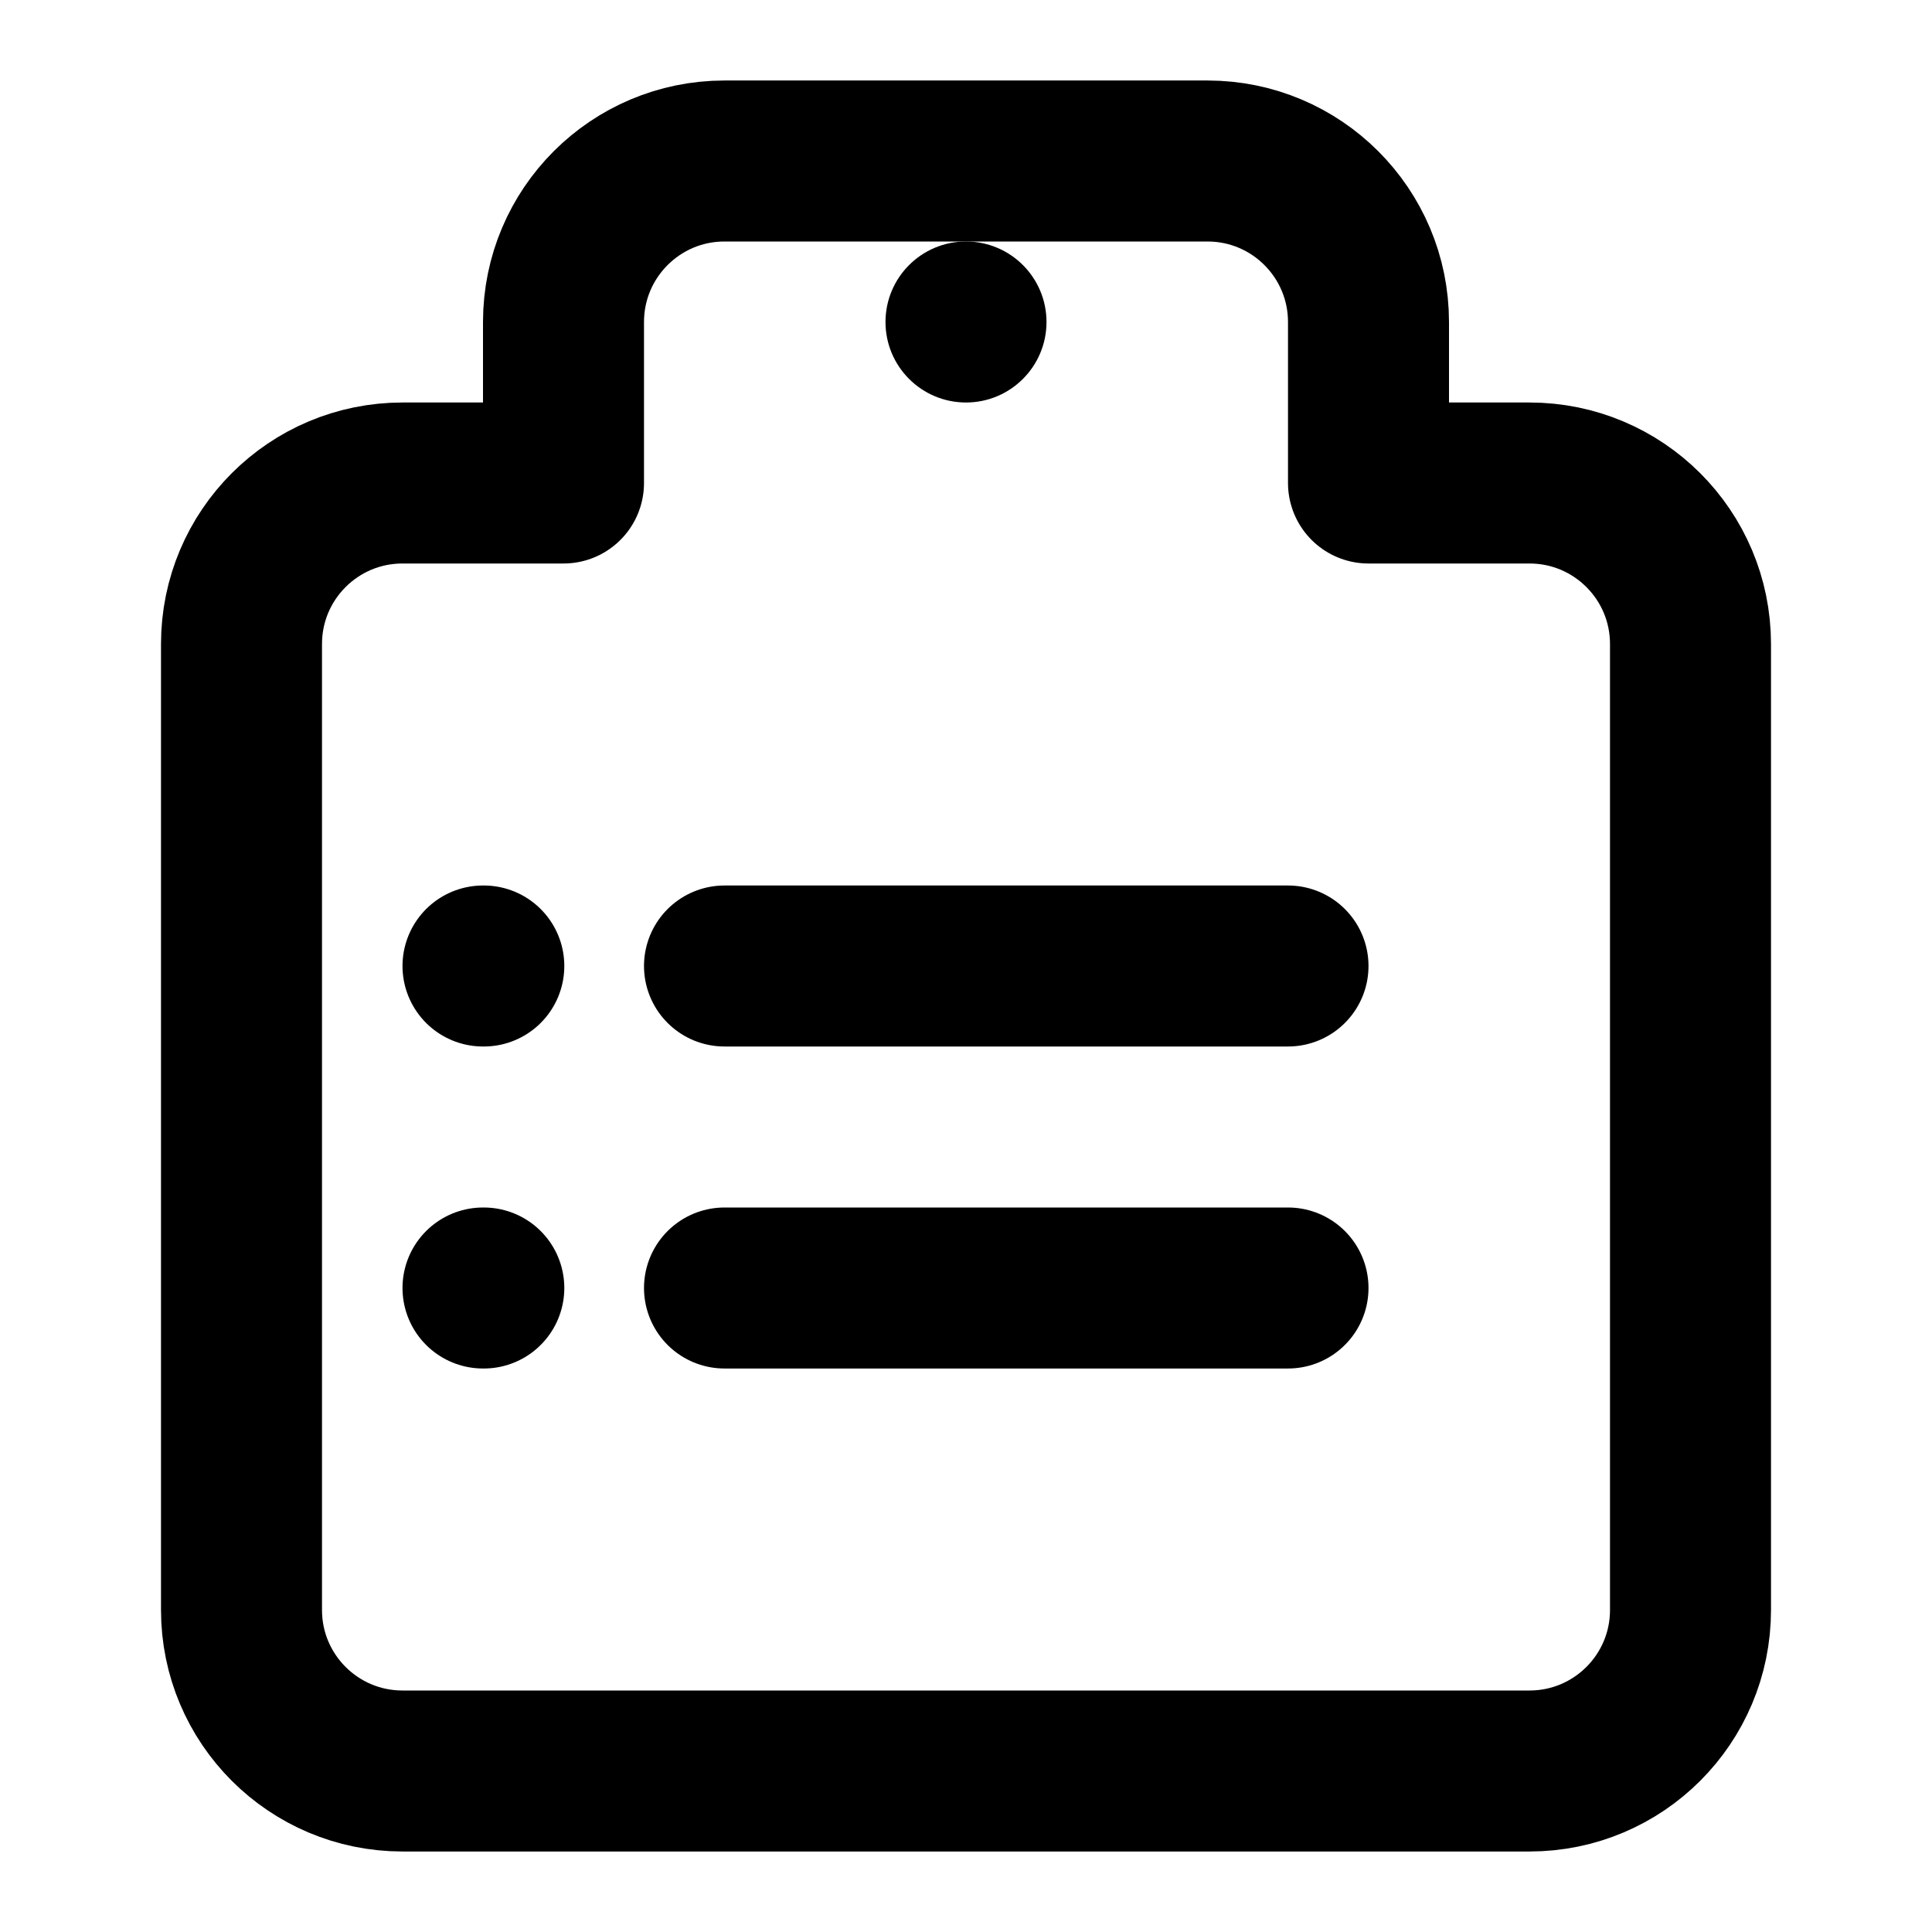
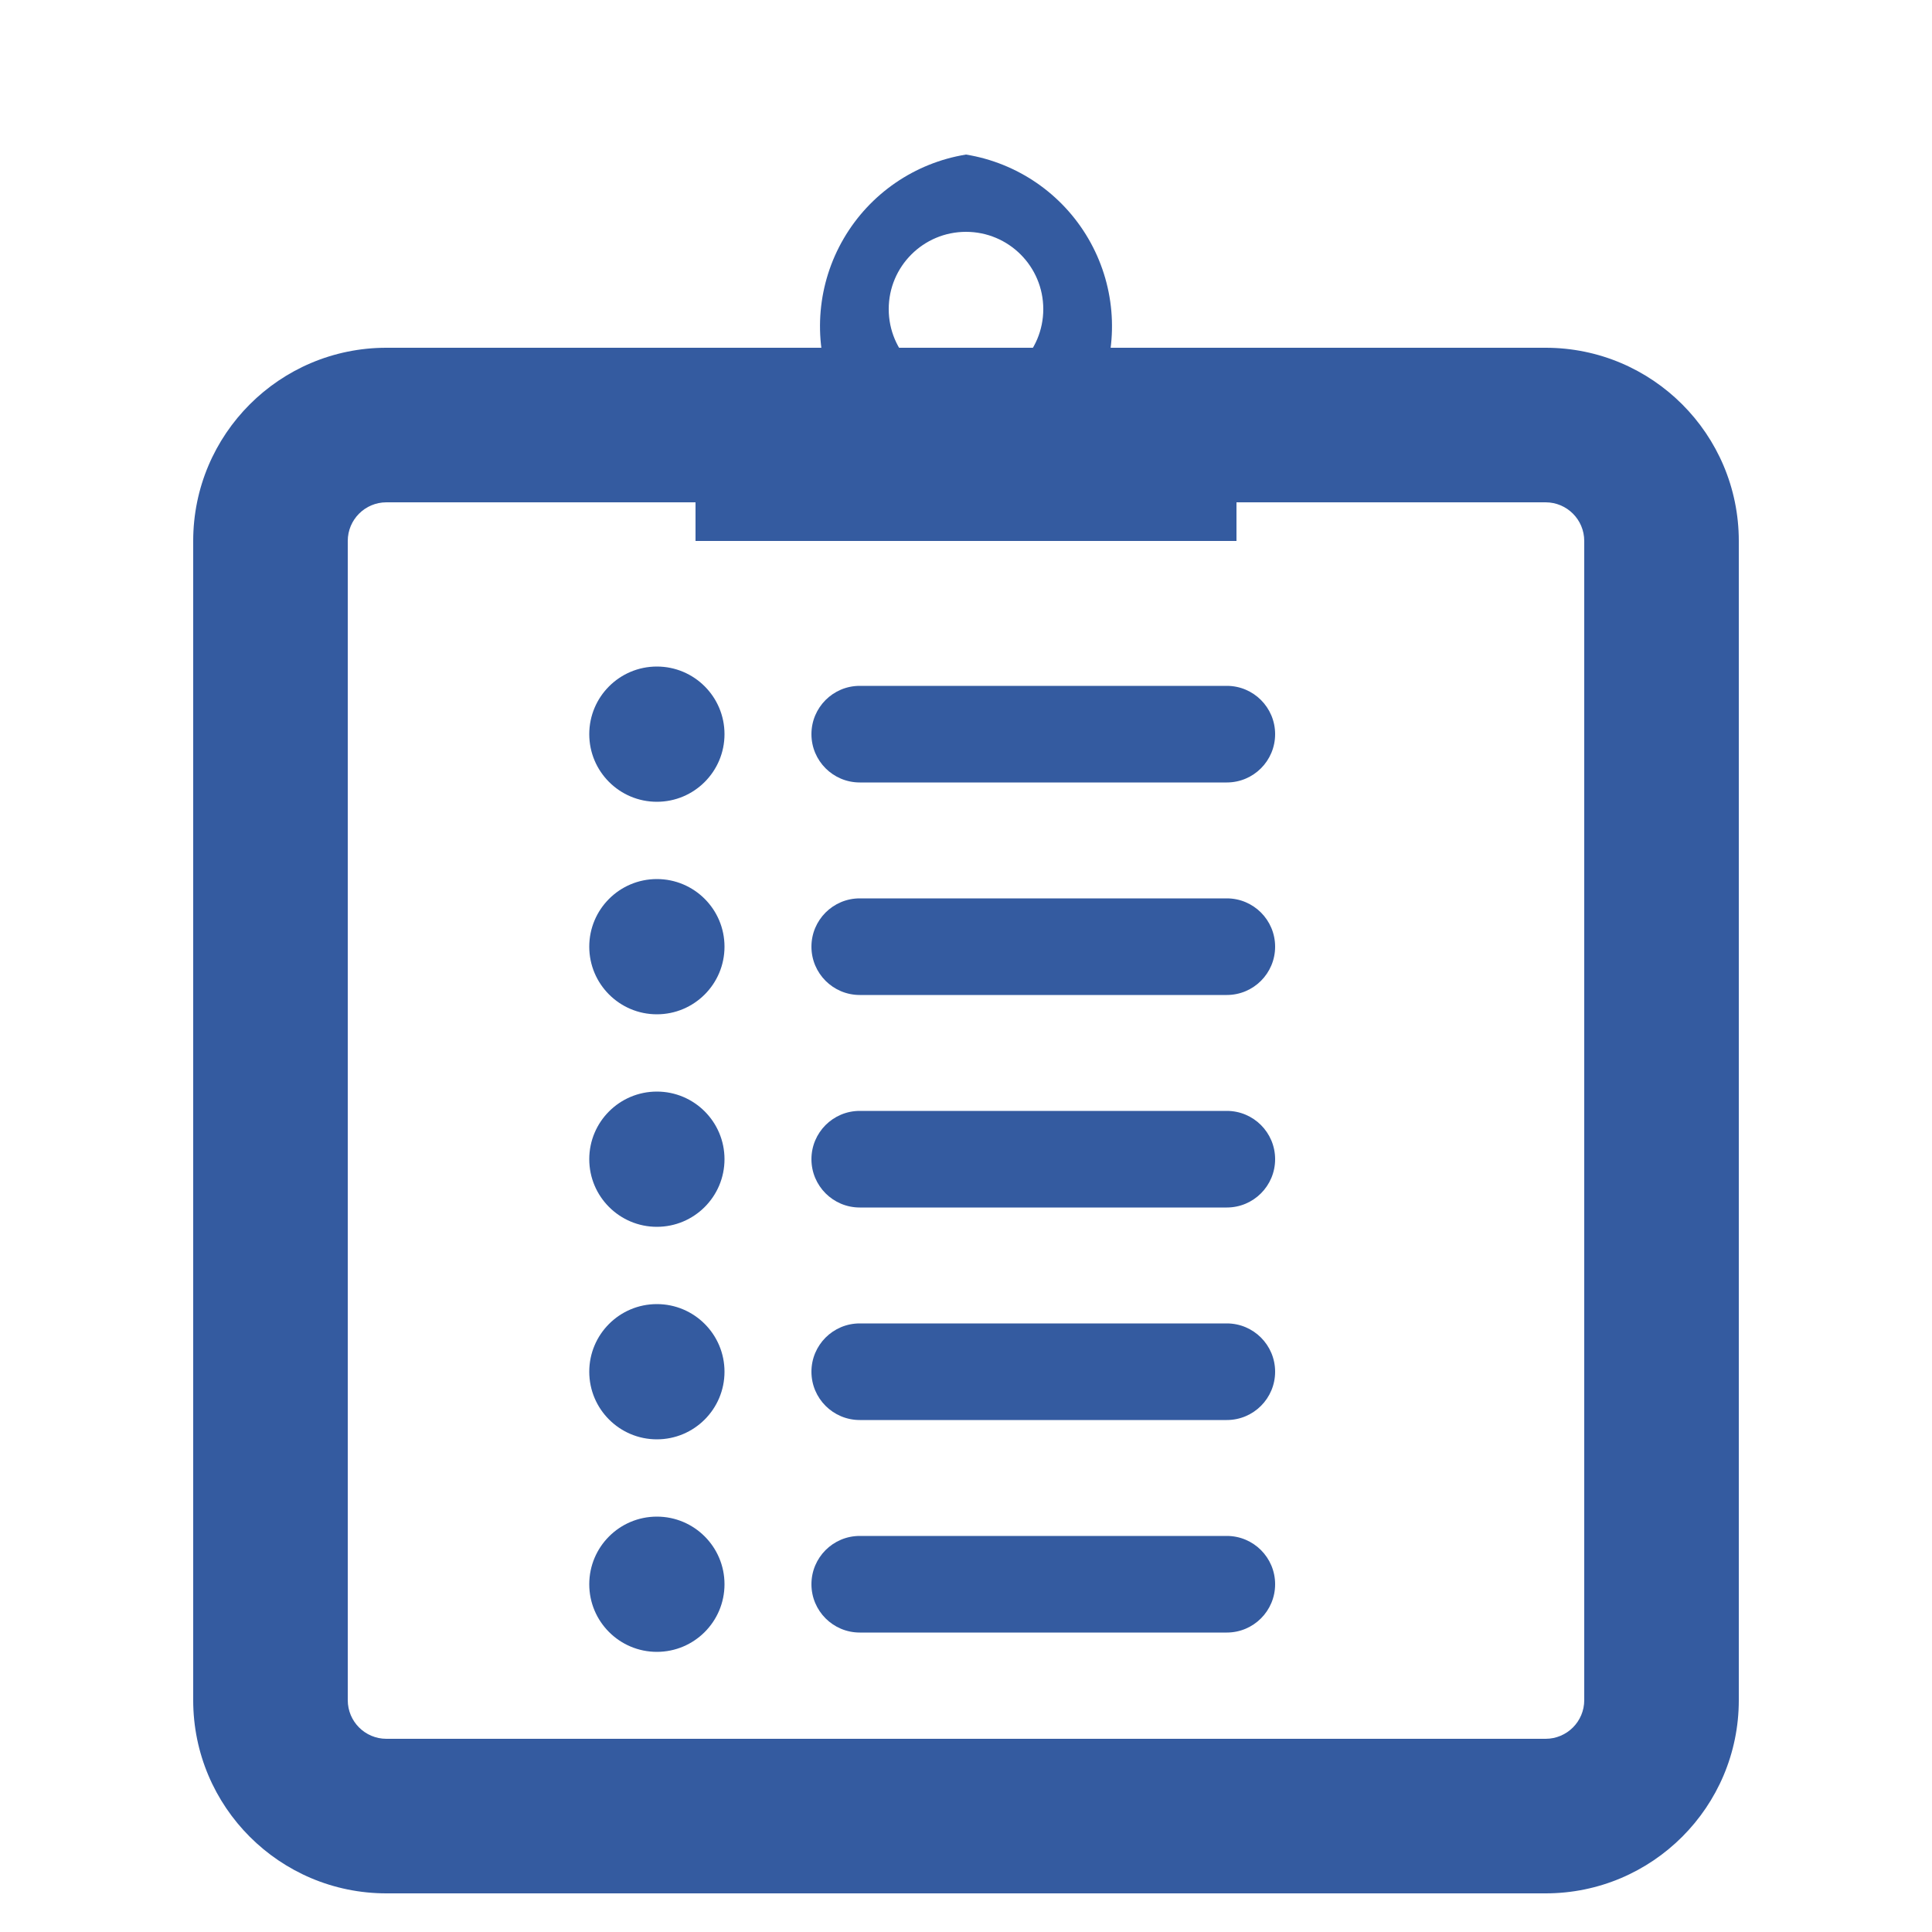
- <svg xmlns="http://www.w3.org/2000/svg" viewBox="0 0 24 24" fill="none" stroke="currentColor" stroke-width="2" stroke-linecap="round" stroke-linejoin="round">
-   <path d="M9 2h6a2 2 0 0 1 2 2v2h2a2 2 0 0 1 2 2v12a2 2 0 0 1-2 2H5a2 2 0 0 1-2-2V8a2 2 0 0 1 2-2h2V4a2 2 0 0 1 2-2z" />
-   <circle cx="12" cy="4" r="1" fill="currentColor" stroke="none" />
-   <line x1="9" y1="12" x2="16" y2="12" />
-   <line x1="9" y1="16" x2="16" y2="16" />
-   <path d="M6 12h.01" />
-   <path d="M6 16h.01" />
+ <svg xmlns="http://www.w3.org/2000/svg" viewBox="0 0 100 100" fill="#345ba0">
+   <path fill-rule="evenodd" d="M 20 18 H 80 A 10 10 0 0 1 90 28 V 88 A 10 10 0 0 1 80 98 H 20 A 10 10 0 0 1 10 88 V 28 A 10 10 0 0 1 20 18 Z M 20 26 A 2 2 0 0 0 18 28 V 88 A 2 2 0 0 0 20 90 H 80 A 2 2 0 0 0 82 88 V 28 A 2 2 0 0 0 80 26 H 20 Z" />
+   <path fill-rule="evenodd" d="M 36 28 V 22 A 2 2 0 0 1 38 20 H 43 A 9 9 0 0 1 50 8 A 9 9 0 0 1 57 20 H 62 A 2 2 0 0 1 64 22 V 28 Z M 50 12 A 4 4 0 1 0 50 20 A 4 4 0 1 0 50 12 Z" />
+   <circle cx="34" cy="38" r="3.5" />
+   <rect x="42" y="35.5" width="24" height="5" rx="2.5" />
+   <circle cx="34" cy="49" r="3.5" />
+   <rect x="42" y="46.5" width="24" height="5" rx="2.5" />
+   <circle cx="34" cy="60" r="3.5" />
+   <rect x="42" y="57.5" width="24" height="5" rx="2.5" />
+   <circle cx="34" cy="71" r="3.5" />
+   <rect x="42" y="68.5" width="24" height="5" rx="2.5" />
+   <circle cx="34" cy="82" r="3.5" />
+   <rect x="42" y="79.5" width="24" height="5" rx="2.5" />
</svg>
